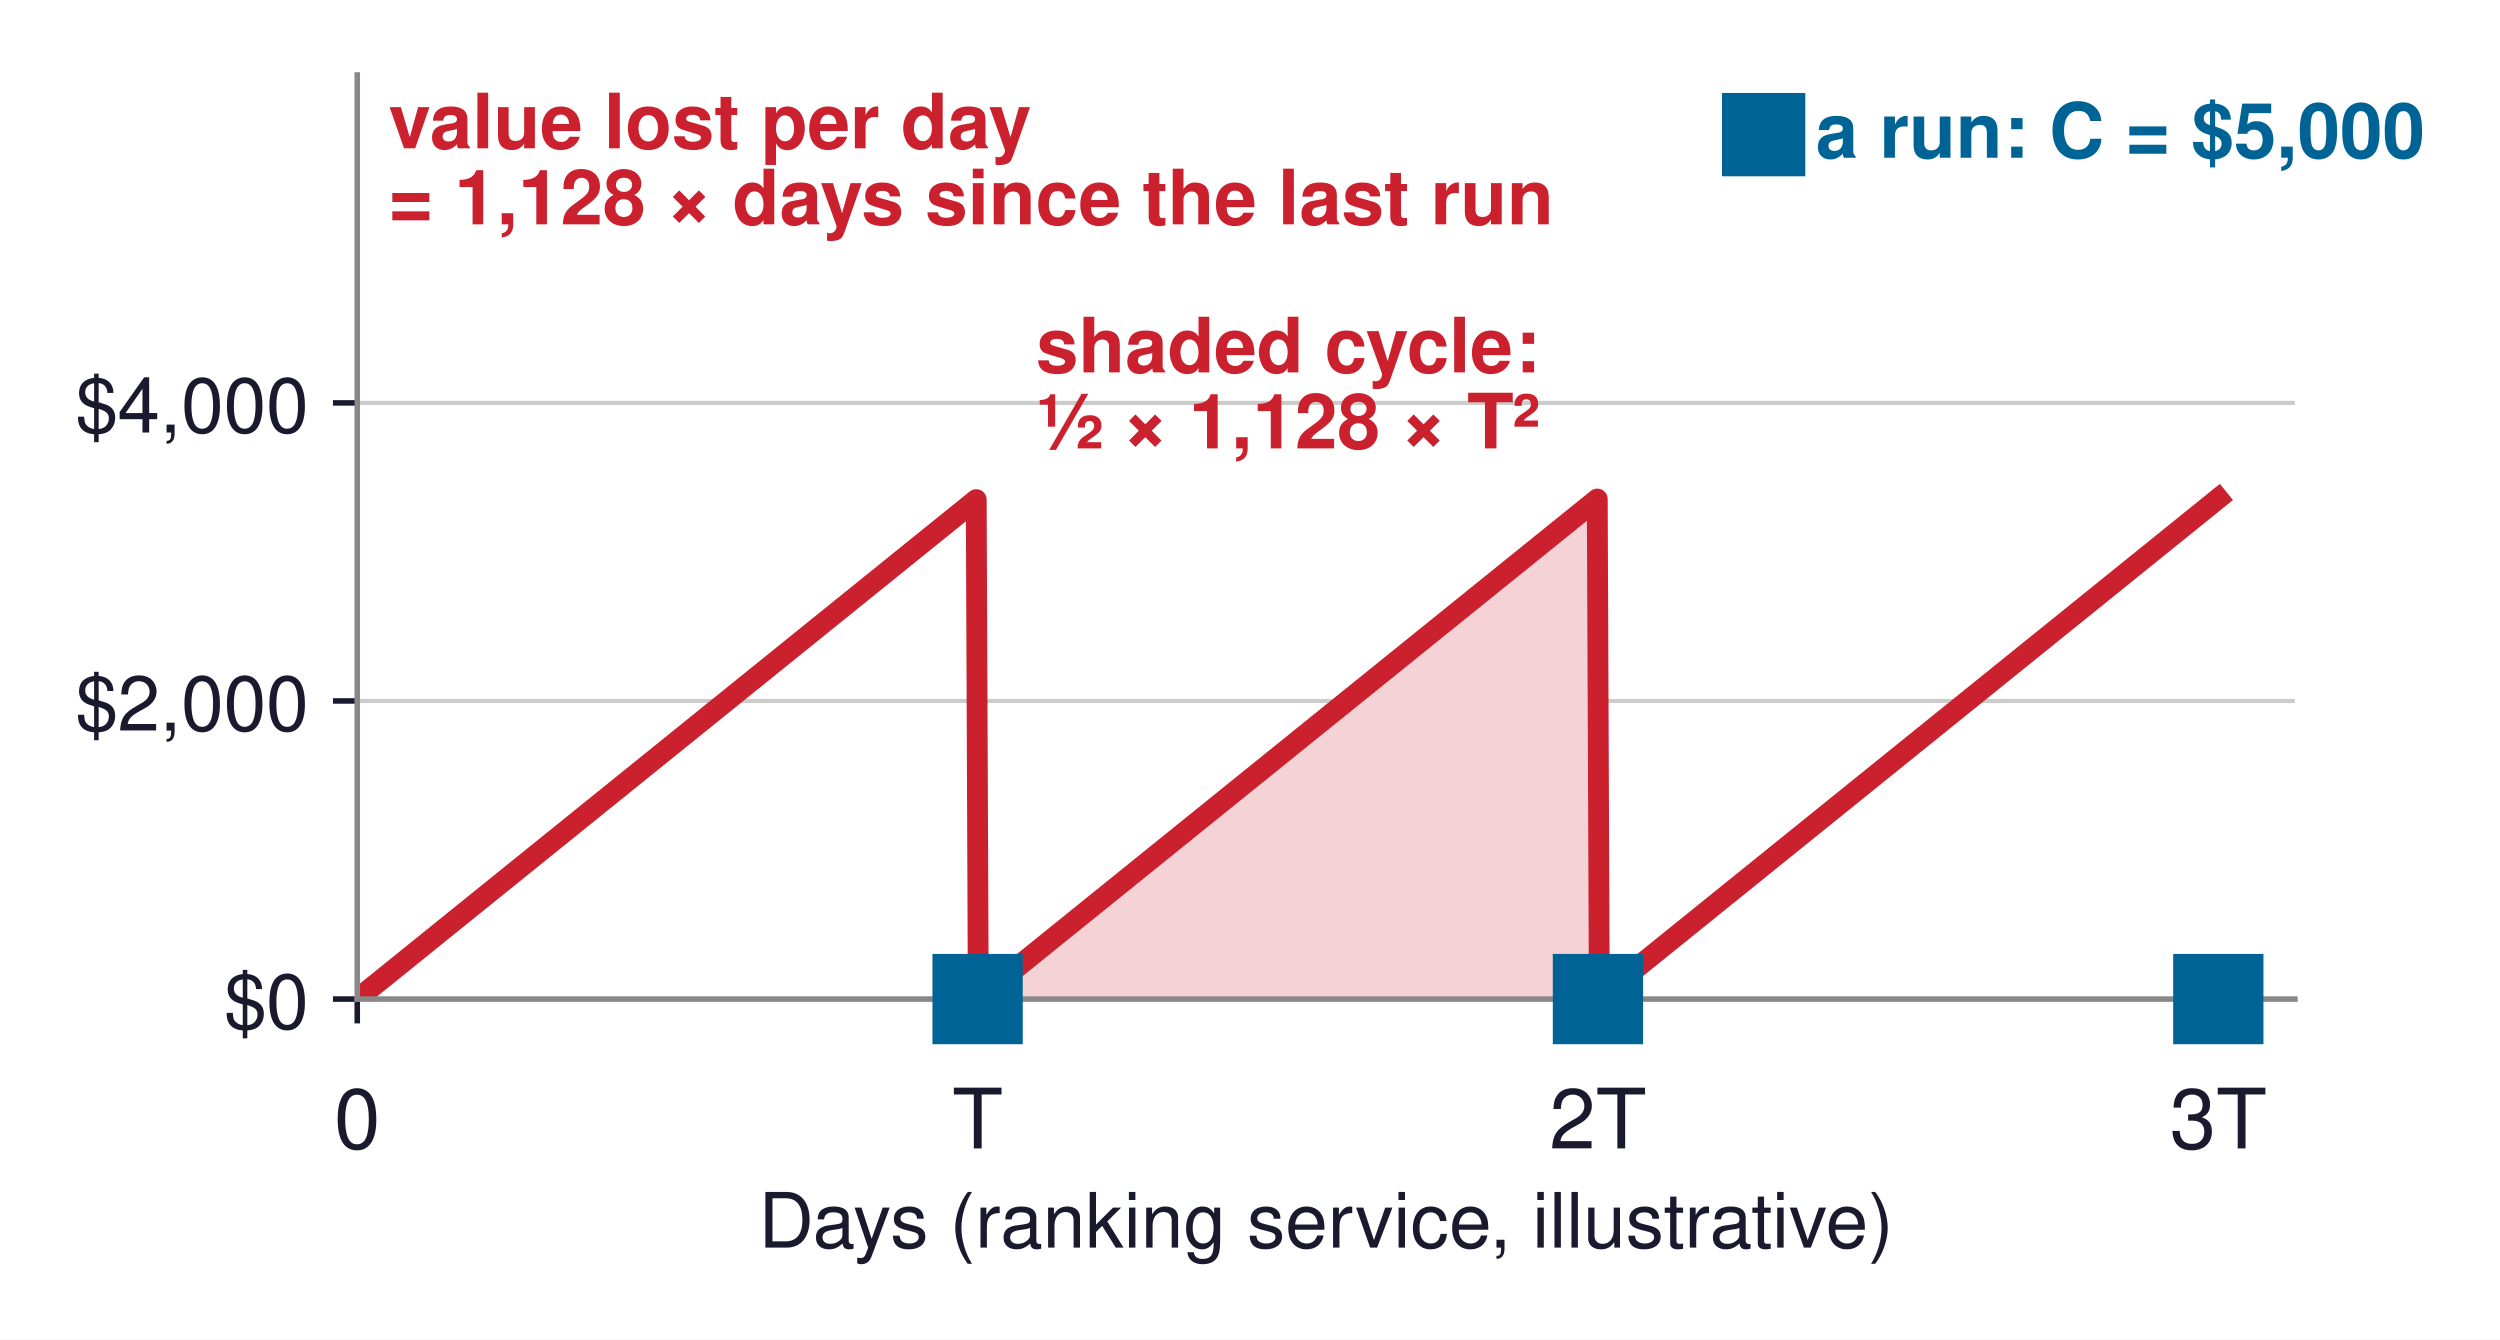
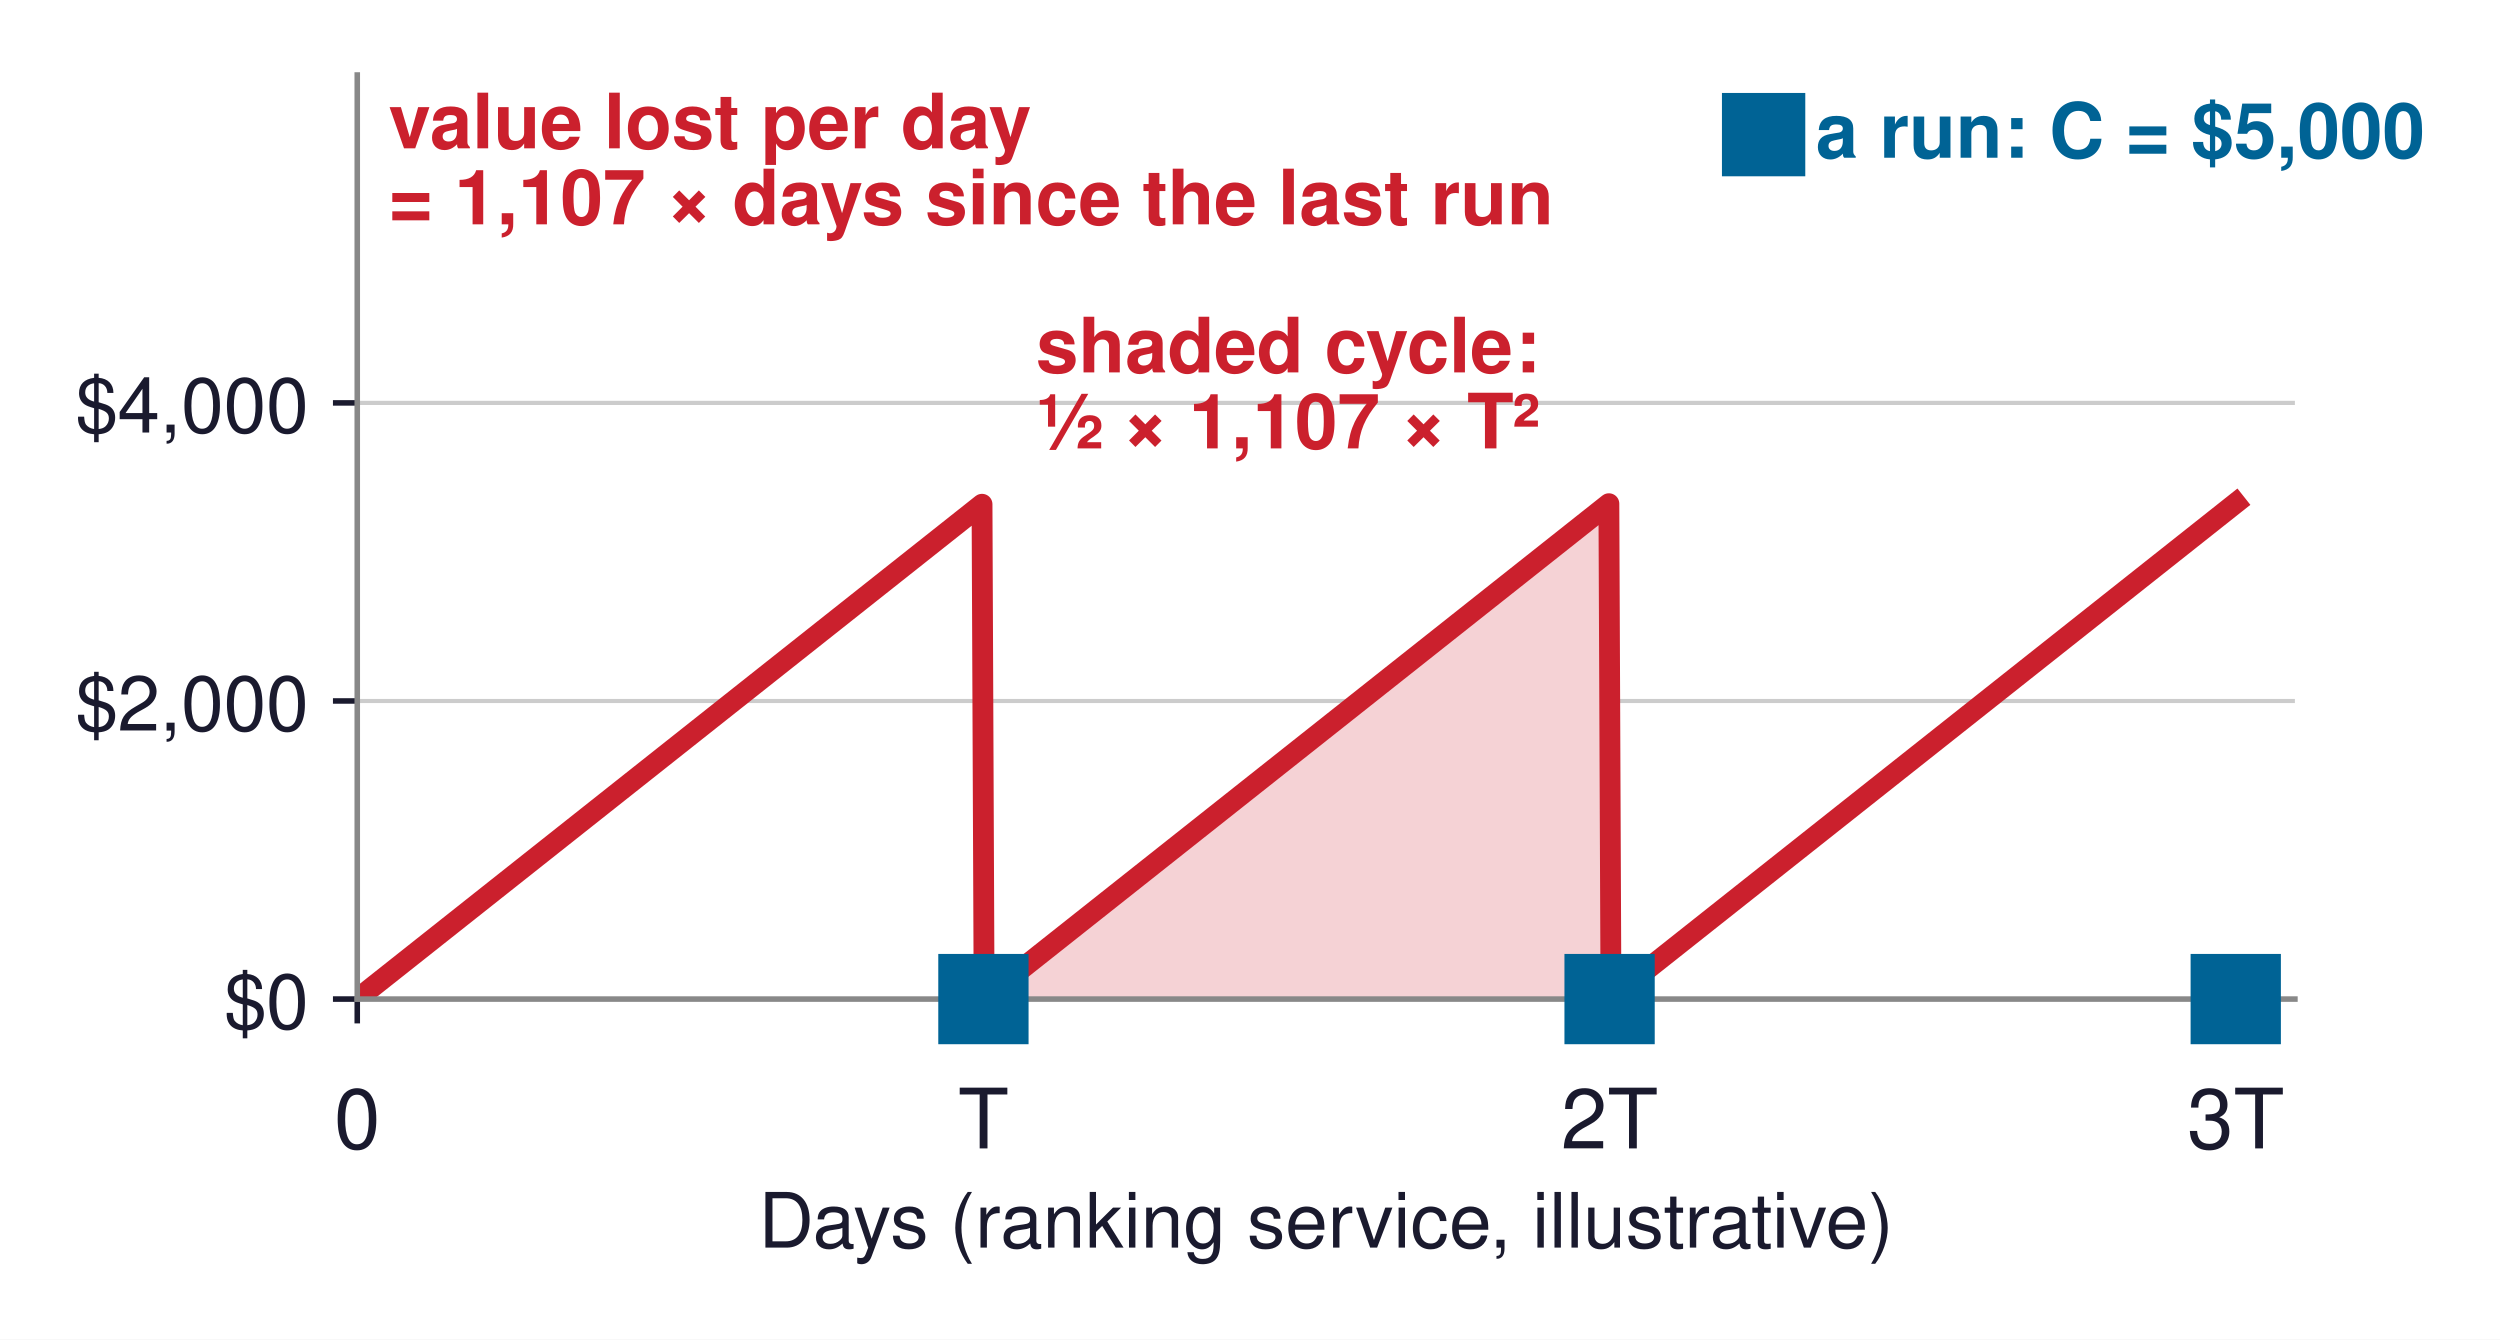
<svg xmlns="http://www.w3.org/2000/svg" xmlns:xlink="http://www.w3.org/1999/xlink" width="359.973pt" height="192.879pt" viewBox="0 0 359.973 192.879" version="1.1">
  <defs>
    <style type="text/css">*{stroke-linejoin: round; stroke-linecap: butt}</style>
  </defs>
  <g id="figure_1">
    <g id="patch_1">
      <path d="M 0 192.879  L 359.973 192.879  L 359.973 0  L 0 0  z " style="fill: #ffffff" />
    </g>
    <g id="axes_1">
      <g id="patch_2">
        <path d="M 51.441 143.856  L 330.441 143.856  L 330.441 10.8  L 51.441 10.8  z " style="fill: #ffffff" />
      </g>
      <g id="matplotlib.axis_1">
        <g id="xtick_1">
          <g id="line2d_1">
            <defs>
-               <path id="mff5eb8ddbd" d="M 0 0  L 0 3.5  " style="stroke: #1a1a2e; stroke-width: 0.8" />
+               <path id="m862e8c98e4" d="M 0 0  L 0 3.5  " style="stroke: #1a1a2e; stroke-width: 0.8" />
            </defs>
            <g>
-               <use xlink:href="#mff5eb8ddbd" x="51.441" y="143.856" style="fill: #1a1a2e; stroke: #1a1a2e; stroke-width: 0.8" />
+               <use xlink:href="#m862e8c98e4" x="51.441" y="143.856" style="fill: #1a1a2e; stroke: #1a1a2e; stroke-width: 0.8" />
            </g>
          </g>
          <g id="text_1">
            <text style="font-size: 12px; font-family: 'Helvetica', 'Arial', 'DejaVu Sans', sans-serif; text-anchor: middle; fill: #1a1a2e" x="51.441" y="165.356" transform="rotate(-0 51.44109 165.356)">0</text>
          </g>
        </g>
        <g id="xtick_2">
          <g id="line2d_2">
            <g>
-               <use xlink:href="#mff5eb8ddbd" x="140.765" y="143.856" style="fill: #1a1a2e; stroke: #1a1a2e; stroke-width: 0.8" />
+               <use xlink:href="#m862e8c98e4" x="141.602" y="143.856" style="fill: #1a1a2e; stroke: #1a1a2e; stroke-width: 0.8" />
            </g>
          </g>
          <g id="text_2">
-             <text style="font-size: 12px; font-family: 'Helvetica', 'Arial', 'DejaVu Sans', sans-serif; text-anchor: middle; fill: #1a1a2e" x="140.765" y="165.356" transform="rotate(-0 140.7648 165.356)">T</text>
+             <text style="font-size: 12px; font-family: 'Helvetica', 'Arial', 'DejaVu Sans', sans-serif; text-anchor: middle; fill: #1a1a2e" x="141.602" y="165.356" transform="rotate(-0 141.6019 165.356)">T</text>
          </g>
        </g>
        <g id="xtick_3">
          <g id="line2d_3">
            <g>
-               <use xlink:href="#mff5eb8ddbd" x="230.088" y="143.856" style="fill: #1a1a2e; stroke: #1a1a2e; stroke-width: 0.8" />
+               <use xlink:href="#m862e8c98e4" x="231.763" y="143.856" style="fill: #1a1a2e; stroke: #1a1a2e; stroke-width: 0.8" />
            </g>
          </g>
          <g id="text_3">
-             <text style="font-size: 12px; font-family: 'Helvetica', 'Arial', 'DejaVu Sans', sans-serif; text-anchor: middle; fill: #1a1a2e" x="230.088" y="165.356" transform="rotate(-0 230.0885 165.356)">2T</text>
+             <text style="font-size: 12px; font-family: 'Helvetica', 'Arial', 'DejaVu Sans', sans-serif; text-anchor: middle; fill: #1a1a2e" x="231.763" y="165.356" transform="rotate(-0 231.7627 165.356)">2T</text>
          </g>
        </g>
        <g id="xtick_4">
          <g id="line2d_4">
            <g>
-               <use xlink:href="#mff5eb8ddbd" x="319.412" y="143.856" style="fill: #1a1a2e; stroke: #1a1a2e; stroke-width: 0.8" />
+               <use xlink:href="#m862e8c98e4" x="321.923" y="143.856" style="fill: #1a1a2e; stroke: #1a1a2e; stroke-width: 0.8" />
            </g>
          </g>
          <g id="text_4">
-             <text style="font-size: 12px; font-family: 'Helvetica', 'Arial', 'DejaVu Sans', sans-serif; text-anchor: middle; fill: #1a1a2e" x="319.412" y="165.356" transform="rotate(-0 319.4122 165.356)">3T</text>
+             <text style="font-size: 12px; font-family: 'Helvetica', 'Arial', 'DejaVu Sans', sans-serif; text-anchor: middle; fill: #1a1a2e" x="321.923" y="165.356" transform="rotate(-0 321.9235 165.356)">3T</text>
          </g>
        </g>
        <g id="text_5">
          <text style="font-size: 11px; font-family: 'Helvetica', 'Arial', 'DejaVu Sans', sans-serif; text-anchor: middle; fill: #1a1a2e" x="190.941" y="179.645" transform="rotate(-0 190.9411 179.6451)">Days (ranking service, illustrative)</text>
        </g>
      </g>
      <g id="matplotlib.axis_2">
        <g id="ytick_1">
          <g id="line2d_5">
-             <path d="M 51.441 143.856  L 330.441 143.856  " clip-path="url(#pf778693516)" style="fill: none; stroke: #cccccc; stroke-width: 0.6; stroke-linecap: square" />
+             <path d="M 51.441 143.856  L 330.441 143.856  " clip-path="url(#pef861dc24f)" style="fill: none; stroke: #cccccc; stroke-width: 0.6; stroke-linecap: square" />
          </g>
          <g id="line2d_6">
            <defs>
-               <path id="m7457e31093" d="M 0 0  L -3.5 0  " style="stroke: #1a1a2e; stroke-width: 0.8" />
+               <path id="m90491e8369" d="M 0 0  L -3.5 0  " style="stroke: #1a1a2e; stroke-width: 0.8" />
            </defs>
            <g>
-               <use xlink:href="#m7457e31093" x="51.441" y="143.856" style="fill: #1a1a2e; stroke: #1a1a2e; stroke-width: 0.8" />
+               <use xlink:href="#m90491e8369" x="51.441" y="143.856" style="fill: #1a1a2e; stroke: #1a1a2e; stroke-width: 0.8" />
            </g>
          </g>
          <g id="text_6">
            <text style="font-size: 11px; font-family: 'Helvetica', 'Arial', 'DejaVu Sans', sans-serif; text-anchor: end; fill: #1a1a2e" x="44.441" y="148.121" transform="rotate(-0 44.44109 148.1211)">$0</text>
          </g>
        </g>
        <g id="ytick_2">
          <g id="line2d_7">
-             <path d="M 51.441 100.935  L 330.441 100.935  " clip-path="url(#pf778693516)" style="fill: none; stroke: #cccccc; stroke-width: 0.6; stroke-linecap: square" />
+             <path d="M 51.441 100.935  L 330.441 100.935  " clip-path="url(#pef861dc24f)" style="fill: none; stroke: #cccccc; stroke-width: 0.6; stroke-linecap: square" />
          </g>
          <g id="line2d_8">
            <g>
-               <use xlink:href="#m7457e31093" x="51.441" y="100.935" style="fill: #1a1a2e; stroke: #1a1a2e; stroke-width: 0.8" />
+               <use xlink:href="#m90491e8369" x="51.441" y="100.935" style="fill: #1a1a2e; stroke: #1a1a2e; stroke-width: 0.8" />
            </g>
          </g>
          <g id="text_7">
            <text style="font-size: 11px; font-family: 'Helvetica', 'Arial', 'DejaVu Sans', sans-serif; text-anchor: end; fill: #1a1a2e" x="44.441" y="105.2" transform="rotate(-0 44.44109 105.1998)">$2,000</text>
          </g>
        </g>
        <g id="ytick_3">
          <g id="line2d_9">
-             <path d="M 51.441 58.013  L 330.441 58.013  " clip-path="url(#pf778693516)" style="fill: none; stroke: #cccccc; stroke-width: 0.6; stroke-linecap: square" />
+             <path d="M 51.441 58.013  L 330.441 58.013  " clip-path="url(#pef861dc24f)" style="fill: none; stroke: #cccccc; stroke-width: 0.6; stroke-linecap: square" />
          </g>
          <g id="line2d_10">
            <g>
-               <use xlink:href="#m7457e31093" x="51.441" y="58.013" style="fill: #1a1a2e; stroke: #1a1a2e; stroke-width: 0.8" />
+               <use xlink:href="#m90491e8369" x="51.441" y="58.013" style="fill: #1a1a2e; stroke: #1a1a2e; stroke-width: 0.8" />
            </g>
          </g>
          <g id="text_8">
            <text style="font-size: 11px; font-family: 'Helvetica', 'Arial', 'DejaVu Sans', sans-serif; text-anchor: end; fill: #1a1a2e" x="44.441" y="62.278" transform="rotate(-0 44.44109 62.2785)">$4,000</text>
          </g>
        </g>
      </g>
      <g id="FillBetweenPolyCollection_1">
        <defs>
-           <path id="m81f0da0e84" d="M 140.765 -49.023  L 140.765 -49.023  L 141.214 -49.023  L 141.663 -49.023  L 142.111 -49.023  L 142.56 -49.023  L 143.009 -49.023  L 143.458 -49.023  L 143.907 -49.023  L 144.356 -49.023  L 144.805 -49.023  L 145.253 -49.023  L 145.702 -49.023  L 146.151 -49.023  L 146.6 -49.023  L 147.049 -49.023  L 147.498 -49.023  L 147.947 -49.023  L 148.395 -49.023  L 148.844 -49.023  L 149.293 -49.023  L 149.742 -49.023  L 150.191 -49.023  L 150.64 -49.023  L 151.089 -49.023  L 151.537 -49.023  L 151.986 -49.023  L 152.435 -49.023  L 152.884 -49.023  L 153.333 -49.023  L 153.782 -49.023  L 154.231 -49.023  L 154.68 -49.023  L 155.128 -49.023  L 155.577 -49.023  L 156.026 -49.023  L 156.475 -49.023  L 156.924 -49.023  L 157.373 -49.023  L 157.822 -49.023  L 158.27 -49.023  L 158.719 -49.023  L 159.168 -49.023  L 159.617 -49.023  L 160.066 -49.023  L 160.515 -49.023  L 160.964 -49.023  L 161.412 -49.023  L 161.861 -49.023  L 162.31 -49.023  L 162.759 -49.023  L 163.208 -49.023  L 163.657 -49.023  L 164.106 -49.023  L 164.555 -49.023  L 165.003 -49.023  L 165.452 -49.023  L 165.901 -49.023  L 166.35 -49.023  L 166.799 -49.023  L 167.248 -49.023  L 167.697 -49.023  L 168.145 -49.023  L 168.594 -49.023  L 169.043 -49.023  L 169.492 -49.023  L 169.941 -49.023  L 170.39 -49.023  L 170.839 -49.023  L 171.287 -49.023  L 171.736 -49.023  L 172.185 -49.023  L 172.634 -49.023  L 173.083 -49.023  L 173.532 -49.023  L 173.981 -49.023  L 174.429 -49.023  L 174.878 -49.023  L 175.327 -49.023  L 175.776 -49.023  L 176.225 -49.023  L 176.674 -49.023  L 177.123 -49.023  L 177.572 -49.023  L 178.02 -49.023  L 178.469 -49.023  L 178.918 -49.023  L 179.367 -49.023  L 179.816 -49.023  L 180.265 -49.023  L 180.714 -49.023  L 181.162 -49.023  L 181.611 -49.023  L 182.06 -49.023  L 182.509 -49.023  L 182.958 -49.023  L 183.407 -49.023  L 183.856 -49.023  L 184.304 -49.023  L 184.753 -49.023  L 185.202 -49.023  L 185.651 -49.023  L 186.1 -49.023  L 186.549 -49.023  L 186.998 -49.023  L 187.447 -49.023  L 187.895 -49.023  L 188.344 -49.023  L 188.793 -49.023  L 189.242 -49.023  L 189.691 -49.023  L 190.14 -49.023  L 190.589 -49.023  L 191.037 -49.023  L 191.486 -49.023  L 191.935 -49.023  L 192.384 -49.023  L 192.833 -49.023  L 193.282 -49.023  L 193.731 -49.023  L 194.179 -49.023  L 194.628 -49.023  L 195.077 -49.023  L 195.526 -49.023  L 195.975 -49.023  L 196.424 -49.023  L 196.873 -49.023  L 197.321 -49.023  L 197.77 -49.023  L 198.219 -49.023  L 198.668 -49.023  L 199.117 -49.023  L 199.566 -49.023  L 200.015 -49.023  L 200.464 -49.023  L 200.912 -49.023  L 201.361 -49.023  L 201.81 -49.023  L 202.259 -49.023  L 202.708 -49.023  L 203.157 -49.023  L 203.606 -49.023  L 204.054 -49.023  L 204.503 -49.023  L 204.952 -49.023  L 205.401 -49.023  L 205.85 -49.023  L 206.299 -49.023  L 206.748 -49.023  L 207.196 -49.023  L 207.645 -49.023  L 208.094 -49.023  L 208.543 -49.023  L 208.992 -49.023  L 209.441 -49.023  L 209.89 -49.023  L 210.339 -49.023  L 210.787 -49.023  L 211.236 -49.023  L 211.685 -49.023  L 212.134 -49.023  L 212.583 -49.023  L 213.032 -49.023  L 213.481 -49.023  L 213.929 -49.023  L 214.378 -49.023  L 214.827 -49.023  L 215.276 -49.023  L 215.725 -49.023  L 216.174 -49.023  L 216.623 -49.023  L 217.071 -49.023  L 217.52 -49.023  L 217.969 -49.023  L 218.418 -49.023  L 218.867 -49.023  L 219.316 -49.023  L 219.765 -49.023  L 220.213 -49.023  L 220.662 -49.023  L 221.111 -49.023  L 221.56 -49.023  L 222.009 -49.023  L 222.458 -49.023  L 222.907 -49.023  L 223.356 -49.023  L 223.804 -49.023  L 224.253 -49.023  L 224.702 -49.023  L 225.151 -49.023  L 225.6 -49.023  L 226.049 -49.023  L 226.498 -49.023  L 226.946 -49.023  L 227.395 -49.023  L 227.844 -49.023  L 228.293 -49.023  L 228.742 -49.023  L 229.191 -49.023  L 229.64 -49.023  L 230.088 -49.023  L 230.088 -121.1  L 230.088 -121.1  L 229.64 -120.738  L 229.191 -120.375  L 228.742 -120.013  L 228.293 -119.651  L 227.844 -119.289  L 227.395 -118.927  L 226.946 -118.565  L 226.498 -118.202  L 226.049 -117.84  L 225.6 -117.478  L 225.151 -117.116  L 224.702 -116.754  L 224.253 -116.391  L 223.804 -116.029  L 223.356 -115.667  L 222.907 -115.305  L 222.458 -114.943  L 222.009 -114.58  L 221.56 -114.218  L 221.111 -113.856  L 220.662 -113.494  L 220.213 -113.132  L 219.765 -112.769  L 219.316 -112.407  L 218.867 -112.045  L 218.418 -111.683  L 217.969 -111.321  L 217.52 -110.958  L 217.071 -110.596  L 216.623 -110.234  L 216.174 -109.872  L 215.725 -109.51  L 215.276 -109.147  L 214.827 -108.785  L 214.378 -108.423  L 213.929 -108.061  L 213.481 -107.699  L 213.032 -107.336  L 212.583 -106.974  L 212.134 -106.612  L 211.685 -106.25  L 211.236 -105.888  L 210.787 -105.525  L 210.339 -105.163  L 209.89 -104.801  L 209.441 -104.439  L 208.992 -104.077  L 208.543 -103.714  L 208.094 -103.352  L 207.645 -102.99  L 207.196 -102.628  L 206.748 -102.266  L 206.299 -101.903  L 205.85 -101.541  L 205.401 -101.179  L 204.952 -100.817  L 204.503 -100.455  L 204.054 -100.093  L 203.606 -99.73  L 203.157 -99.368  L 202.708 -99.006  L 202.259 -98.644  L 201.81 -98.282  L 201.361 -97.919  L 200.912 -97.557  L 200.464 -97.195  L 200.015 -96.833  L 199.566 -96.471  L 199.117 -96.108  L 198.668 -95.746  L 198.219 -95.384  L 197.77 -95.022  L 197.321 -94.66  L 196.873 -94.297  L 196.424 -93.935  L 195.975 -93.573  L 195.526 -93.211  L 195.077 -92.849  L 194.628 -92.486  L 194.179 -92.124  L 193.731 -91.762  L 193.282 -91.4  L 192.833 -91.038  L 192.384 -90.675  L 191.935 -90.313  L 191.486 -89.951  L 191.037 -89.589  L 190.589 -89.227  L 190.14 -88.864  L 189.691 -88.502  L 189.242 -88.14  L 188.793 -87.778  L 188.344 -87.416  L 187.895 -87.053  L 187.447 -86.691  L 186.998 -86.329  L 186.549 -85.967  L 186.1 -85.605  L 185.651 -85.242  L 185.202 -84.88  L 184.753 -84.518  L 184.304 -84.156  L 183.856 -83.794  L 183.407 -83.431  L 182.958 -83.069  L 182.509 -82.707  L 182.06 -82.345  L 181.611 -81.983  L 181.162 -81.62  L 180.714 -81.258  L 180.265 -80.896  L 179.816 -80.534  L 179.367 -80.172  L 178.918 -79.81  L 178.469 -79.447  L 178.02 -79.085  L 177.572 -78.723  L 177.123 -78.361  L 176.674 -77.999  L 176.225 -77.636  L 175.776 -77.274  L 175.327 -76.912  L 174.878 -76.55  L 174.429 -76.188  L 173.981 -75.825  L 173.532 -75.463  L 173.083 -75.101  L 172.634 -74.739  L 172.185 -74.377  L 171.736 -74.014  L 171.287 -73.652  L 170.839 -73.29  L 170.39 -72.928  L 169.941 -72.566  L 169.492 -72.203  L 169.043 -71.841  L 168.594 -71.479  L 168.145 -71.117  L 167.697 -70.755  L 167.248 -70.392  L 166.799 -70.03  L 166.35 -69.668  L 165.901 -69.306  L 165.452 -68.944  L 165.003 -68.581  L 164.555 -68.219  L 164.106 -67.857  L 163.657 -67.495  L 163.208 -67.133  L 162.759 -66.77  L 162.31 -66.408  L 161.861 -66.046  L 161.412 -65.684  L 160.964 -65.322  L 160.515 -64.959  L 160.066 -64.597  L 159.617 -64.235  L 159.168 -63.873  L 158.719 -63.511  L 158.27 -63.148  L 157.822 -62.786  L 157.373 -62.424  L 156.924 -62.062  L 156.475 -61.7  L 156.026 -61.337  L 155.577 -60.975  L 155.128 -60.613  L 154.68 -60.251  L 154.231 -59.889  L 153.782 -59.527  L 153.333 -59.164  L 152.884 -58.802  L 152.435 -58.44  L 151.986 -58.078  L 151.537 -57.716  L 151.089 -57.353  L 150.64 -56.991  L 150.191 -56.629  L 149.742 -56.267  L 149.293 -55.905  L 148.844 -55.542  L 148.395 -55.18  L 147.947 -54.818  L 147.498 -54.456  L 147.049 -54.094  L 146.6 -53.731  L 146.151 -53.369  L 145.702 -53.007  L 145.253 -52.645  L 144.805 -52.283  L 144.356 -51.92  L 143.907 -51.558  L 143.458 -51.196  L 143.009 -50.834  L 142.56 -50.472  L 142.111 -50.109  L 141.663 -49.747  L 141.214 -49.385  L 140.765 -49.023  z " style="stroke: #f5d2d5" />
+           <path id="mecbbc13f99" d="M 141.602 -49.023  L 141.602 -49.023  L 142.055 -49.023  L 142.508 -49.023  L 142.961 -49.023  L 143.414 -49.023  L 143.867 -49.023  L 144.32 -49.023  L 144.773 -49.023  L 145.226 -49.023  L 145.68 -49.023  L 146.133 -49.023  L 146.586 -49.023  L 147.039 -49.023  L 147.492 -49.023  L 147.945 -49.023  L 148.398 -49.023  L 148.851 -49.023  L 149.304 -49.023  L 149.757 -49.023  L 150.21 -49.023  L 150.663 -49.023  L 151.116 -49.023  L 151.569 -49.023  L 152.022 -49.023  L 152.476 -49.023  L 152.929 -49.023  L 153.382 -49.023  L 153.835 -49.023  L 154.288 -49.023  L 154.741 -49.023  L 155.194 -49.023  L 155.647 -49.023  L 156.1 -49.023  L 156.553 -49.023  L 157.006 -49.023  L 157.459 -49.023  L 157.912 -49.023  L 158.365 -49.023  L 158.819 -49.023  L 159.272 -49.023  L 159.725 -49.023  L 160.178 -49.023  L 160.631 -49.023  L 161.084 -49.023  L 161.537 -49.023  L 161.99 -49.023  L 162.443 -49.023  L 162.896 -49.023  L 163.349 -49.023  L 163.802 -49.023  L 164.255 -49.023  L 164.708 -49.023  L 165.161 -49.023  L 165.615 -49.023  L 166.068 -49.023  L 166.521 -49.023  L 166.974 -49.023  L 167.427 -49.023  L 167.88 -49.023  L 168.333 -49.023  L 168.786 -49.023  L 169.239 -49.023  L 169.692 -49.023  L 170.145 -49.023  L 170.598 -49.023  L 171.051 -49.023  L 171.504 -49.023  L 171.958 -49.023  L 172.411 -49.023  L 172.864 -49.023  L 173.317 -49.023  L 173.77 -49.023  L 174.223 -49.023  L 174.676 -49.023  L 175.129 -49.023  L 175.582 -49.023  L 176.035 -49.023  L 176.488 -49.023  L 176.941 -49.023  L 177.394 -49.023  L 177.847 -49.023  L 178.3 -49.023  L 178.754 -49.023  L 179.207 -49.023  L 179.66 -49.023  L 180.113 -49.023  L 180.566 -49.023  L 181.019 -49.023  L 181.472 -49.023  L 181.925 -49.023  L 182.378 -49.023  L 182.831 -49.023  L 183.284 -49.023  L 183.737 -49.023  L 184.19 -49.023  L 184.643 -49.023  L 185.097 -49.023  L 185.55 -49.023  L 186.003 -49.023  L 186.456 -49.023  L 186.909 -49.023  L 187.362 -49.023  L 187.815 -49.023  L 188.268 -49.023  L 188.721 -49.023  L 189.174 -49.023  L 189.627 -49.023  L 190.08 -49.023  L 190.533 -49.023  L 190.986 -49.023  L 191.439 -49.023  L 191.893 -49.023  L 192.346 -49.023  L 192.799 -49.023  L 193.252 -49.023  L 193.705 -49.023  L 194.158 -49.023  L 194.611 -49.023  L 195.064 -49.023  L 195.517 -49.023  L 195.97 -49.023  L 196.423 -49.023  L 196.876 -49.023  L 197.329 -49.023  L 197.782 -49.023  L 198.236 -49.023  L 198.689 -49.023  L 199.142 -49.023  L 199.595 -49.023  L 200.048 -49.023  L 200.501 -49.023  L 200.954 -49.023  L 201.407 -49.023  L 201.86 -49.023  L 202.313 -49.023  L 202.766 -49.023  L 203.219 -49.023  L 203.672 -49.023  L 204.125 -49.023  L 204.578 -49.023  L 205.032 -49.023  L 205.485 -49.023  L 205.938 -49.023  L 206.391 -49.023  L 206.844 -49.023  L 207.297 -49.023  L 207.75 -49.023  L 208.203 -49.023  L 208.656 -49.023  L 209.109 -49.023  L 209.562 -49.023  L 210.015 -49.023  L 210.468 -49.023  L 210.921 -49.023  L 211.375 -49.023  L 211.828 -49.023  L 212.281 -49.023  L 212.734 -49.023  L 213.187 -49.023  L 213.64 -49.023  L 214.093 -49.023  L 214.546 -49.023  L 214.999 -49.023  L 215.452 -49.023  L 215.905 -49.023  L 216.358 -49.023  L 216.811 -49.023  L 217.264 -49.023  L 217.718 -49.023  L 218.171 -49.023  L 218.624 -49.023  L 219.077 -49.023  L 219.53 -49.023  L 219.983 -49.023  L 220.436 -49.023  L 220.889 -49.023  L 221.342 -49.023  L 221.795 -49.023  L 222.248 -49.023  L 222.701 -49.023  L 223.154 -49.023  L 223.607 -49.023  L 224.06 -49.023  L 224.514 -49.023  L 224.967 -49.023  L 225.42 -49.023  L 225.873 -49.023  L 226.326 -49.023  L 226.779 -49.023  L 227.232 -49.023  L 227.685 -49.023  L 228.138 -49.023  L 228.591 -49.023  L 229.044 -49.023  L 229.497 -49.023  L 229.95 -49.023  L 230.403 -49.023  L 230.857 -49.023  L 231.31 -49.023  L 231.763 -49.023  L 231.763 -120.431  L 231.763 -120.431  L 231.31 -120.072  L 230.857 -119.713  L 230.403 -119.354  L 229.95 -118.995  L 229.497 -118.637  L 229.044 -118.278  L 228.591 -117.919  L 228.138 -117.56  L 227.685 -117.201  L 227.232 -116.842  L 226.779 -116.484  L 226.326 -116.125  L 225.873 -115.766  L 225.42 -115.407  L 224.967 -115.048  L 224.514 -114.689  L 224.06 -114.331  L 223.607 -113.972  L 223.154 -113.613  L 222.701 -113.254  L 222.248 -112.895  L 221.795 -112.536  L 221.342 -112.178  L 220.889 -111.819  L 220.436 -111.46  L 219.983 -111.101  L 219.53 -110.742  L 219.077 -110.383  L 218.624 -110.025  L 218.171 -109.666  L 217.718 -109.307  L 217.264 -108.948  L 216.811 -108.589  L 216.358 -108.23  L 215.905 -107.872  L 215.452 -107.513  L 214.999 -107.154  L 214.546 -106.795  L 214.093 -106.436  L 213.64 -106.077  L 213.187 -105.719  L 212.734 -105.36  L 212.281 -105.001  L 211.828 -104.642  L 211.375 -104.283  L 210.921 -103.924  L 210.468 -103.566  L 210.015 -103.207  L 209.562 -102.848  L 209.109 -102.489  L 208.656 -102.13  L 208.203 -101.771  L 207.75 -101.413  L 207.297 -101.054  L 206.844 -100.695  L 206.391 -100.336  L 205.938 -99.977  L 205.485 -99.618  L 205.032 -99.26  L 204.578 -98.901  L 204.125 -98.542  L 203.672 -98.183  L 203.219 -97.824  L 202.766 -97.465  L 202.313 -97.107  L 201.86 -96.748  L 201.407 -96.389  L 200.954 -96.03  L 200.501 -95.671  L 200.048 -95.312  L 199.595 -94.954  L 199.142 -94.595  L 198.689 -94.236  L 198.236 -93.877  L 197.782 -93.518  L 197.329 -93.159  L 196.876 -92.801  L 196.423 -92.442  L 195.97 -92.083  L 195.517 -91.724  L 195.064 -91.365  L 194.611 -91.006  L 194.158 -90.648  L 193.705 -90.289  L 193.252 -89.93  L 192.799 -89.571  L 192.346 -89.212  L 191.893 -88.853  L 191.439 -88.495  L 190.986 -88.136  L 190.533 -87.777  L 190.08 -87.418  L 189.627 -87.059  L 189.174 -86.7  L 188.721 -86.342  L 188.268 -85.983  L 187.815 -85.624  L 187.362 -85.265  L 186.909 -84.906  L 186.456 -84.547  L 186.003 -84.189  L 185.55 -83.83  L 185.097 -83.471  L 184.643 -83.112  L 184.19 -82.753  L 183.737 -82.394  L 183.284 -82.036  L 182.831 -81.677  L 182.378 -81.318  L 181.925 -80.959  L 181.472 -80.6  L 181.019 -80.241  L 180.566 -79.883  L 180.113 -79.524  L 179.66 -79.165  L 179.207 -78.806  L 178.754 -78.447  L 178.3 -78.088  L 177.847 -77.73  L 177.394 -77.371  L 176.941 -77.012  L 176.488 -76.653  L 176.035 -76.294  L 175.582 -75.935  L 175.129 -75.576  L 174.676 -75.218  L 174.223 -74.859  L 173.77 -74.5  L 173.317 -74.141  L 172.864 -73.782  L 172.411 -73.423  L 171.958 -73.065  L 171.504 -72.706  L 171.051 -72.347  L 170.598 -71.988  L 170.145 -71.629  L 169.692 -71.27  L 169.239 -70.912  L 168.786 -70.553  L 168.333 -70.194  L 167.88 -69.835  L 167.427 -69.476  L 166.974 -69.117  L 166.521 -68.759  L 166.068 -68.4  L 165.615 -68.041  L 165.161 -67.682  L 164.708 -67.323  L 164.255 -66.964  L 163.802 -66.606  L 163.349 -66.247  L 162.896 -65.888  L 162.443 -65.529  L 161.99 -65.17  L 161.537 -64.811  L 161.084 -64.453  L 160.631 -64.094  L 160.178 -63.735  L 159.725 -63.376  L 159.272 -63.017  L 158.819 -62.658  L 158.365 -62.3  L 157.912 -61.941  L 157.459 -61.582  L 157.006 -61.223  L 156.553 -60.864  L 156.1 -60.505  L 155.647 -60.147  L 155.194 -59.788  L 154.741 -59.429  L 154.288 -59.07  L 153.835 -58.711  L 153.382 -58.352  L 152.929 -57.994  L 152.476 -57.635  L 152.022 -57.276  L 151.569 -56.917  L 151.116 -56.558  L 150.663 -56.199  L 150.21 -55.841  L 149.757 -55.482  L 149.304 -55.123  L 148.851 -54.764  L 148.398 -54.405  L 147.945 -54.046  L 147.492 -53.688  L 147.039 -53.329  L 146.586 -52.97  L 146.133 -52.611  L 145.68 -52.252  L 145.226 -51.893  L 144.773 -51.535  L 144.32 -51.176  L 143.867 -50.817  L 143.414 -50.458  L 142.961 -50.099  L 142.508 -49.74  L 142.055 -49.382  L 141.602 -49.023  z " style="stroke: #f5d2d5" />
        </defs>
-         <g clip-path="url(#pf778693516)">
-           <use xlink:href="#m81f0da0e84" x="0" y="192.879" style="fill: #f5d2d5; stroke: #f5d2d5" />
+         <g clip-path="url(#pef861dc24f)">
+           <use xlink:href="#mecbbc13f99" x="0" y="192.879" style="fill: #f5d2d5; stroke: #f5d2d5" />
        </g>
      </g>
      <g id="line2d_11">
-         <path d="M 51.441 143.856  L 140.566 71.939  L 140.864 143.776  L 229.989 71.859  L 230.287 143.696  L 319.412 71.779  L 319.412 71.779  " clip-path="url(#pf778693516)" style="fill: none; stroke: #cb202d; stroke-width: 3; stroke-linecap: square" />
+         <path d="M 51.441 143.856  L 141.401 72.607  L 141.702 143.777  L 231.662 72.528  L 231.963 143.697  L 321.923 72.448  L 321.923 72.448  " clip-path="url(#pef861dc24f)" style="fill: none; stroke: #cb202d; stroke-width: 3; stroke-linecap: square" />
      </g>
      <g id="line2d_12">
        <defs>
-           <path id="m94a51bb958" d="M -5.5 5.5  L 5.5 5.5  L 5.5 -5.5  L -5.5 -5.5  z " style="stroke: #006395; stroke-linejoin: miter" />
+           <path id="m98c4b211aa" d="M -5.5 5.5  L 5.5 5.5  L 5.5 -5.5  L -5.5 -5.5  z " style="stroke: #006395; stroke-linejoin: miter" />
        </defs>
-         <g clip-path="url(#pf778693516)">
-           <use xlink:href="#m94a51bb958" x="253.941" y="19.384" style="fill: #006395; stroke: #006395; stroke-linejoin: miter" />
+         <g clip-path="url(#pef861dc24f)">
+           <use xlink:href="#m98c4b211aa" x="253.941" y="19.384" style="fill: #006395; stroke: #006395; stroke-linejoin: miter" />
        </g>
      </g>
      <g id="patch_3">
        <path d="M 51.441 143.856  L 51.441 10.8  " style="fill: none; stroke: #888888; stroke-width: 0.8; stroke-linejoin: miter; stroke-linecap: square" />
      </g>
      <g id="patch_4">
        <path d="M 51.441 143.856  L 330.441 143.856  " style="fill: none; stroke: #888888; stroke-width: 0.8; stroke-linejoin: miter; stroke-linecap: square" />
      </g>
      <g id="text_9">
        <text style="font-weight: 700; font-size: 11px; font-family: 'Helvetica', 'Arial', 'DejaVu Sans', sans-serif; fill: #cb202d" transform="translate(55.94109 21.35988)">value lost per day</text>
-         <text style="font-weight: 700; font-size: 11px; font-family: 'Helvetica', 'Arial', 'DejaVu Sans', sans-serif; fill: #cb202d" transform="translate(55.94109 32.30596)">= 1,128 × days since the last run</text>
+         <text style="font-weight: 700; font-size: 11px; font-family: 'Helvetica', 'Arial', 'DejaVu Sans', sans-serif; fill: #cb202d" transform="translate(55.94109 32.30596)">= 1,107 × days since the last run</text>
      </g>
      <g id="text_10">
        <text style="font-weight: 700; font-size: 11px; font-family: 'Helvetica', 'Arial', 'DejaVu Sans', sans-serif; fill: #cb202d" transform="translate(149.1663 53.61864)">shaded cycle:</text>
-         <text style="font-weight: 700; font-size: 11px; font-family: 'Helvetica', 'Arial', 'DejaVu Sans', sans-serif; fill: #cb202d" transform="translate(149.4645 64.56472)">½ × 1,128 × T²</text>
+         <text style="font-weight: 700; font-size: 11px; font-family: 'Helvetica', 'Arial', 'DejaVu Sans', sans-serif; fill: #cb202d" transform="translate(149.4645 64.56472)">½ × 1,107 × T²</text>
      </g>
      <g id="text_11">
        <text style="font-weight: 700; font-size: 11px; font-family: 'Helvetica', 'Arial', 'DejaVu Sans', sans-serif; text-anchor: start; fill: #006395" x="261.441" y="22.715" transform="rotate(-0 261.4411 22.71477)">a run: C = $5,000</text>
      </g>
      <g id="line2d_13">
        <defs>
-           <path id="m8a1b704730" d="M -6 6  L 6 6  L 6 -6  L -6 -6  z " style="stroke: #006395; stroke-linejoin: miter" />
+           <path id="m1b9c7b1f4a" d="M -6 6  L 6 6  L 6 -6  L -6 -6  z " style="stroke: #006395; stroke-linejoin: miter" />
        </defs>
        <g>
-           <use xlink:href="#m8a1b704730" x="140.765" y="143.856" style="fill: #006395; stroke: #006395; stroke-linejoin: miter" />
+           <use xlink:href="#m1b9c7b1f4a" x="141.602" y="143.856" style="fill: #006395; stroke: #006395; stroke-linejoin: miter" />
        </g>
      </g>
      <g id="line2d_14">
        <g>
-           <use xlink:href="#m8a1b704730" x="230.088" y="143.856" style="fill: #006395; stroke: #006395; stroke-linejoin: miter" />
+           <use xlink:href="#m1b9c7b1f4a" x="231.763" y="143.856" style="fill: #006395; stroke: #006395; stroke-linejoin: miter" />
        </g>
      </g>
      <g id="line2d_15">
        <g>
-           <use xlink:href="#m8a1b704730" x="319.412" y="143.856" style="fill: #006395; stroke: #006395; stroke-linejoin: miter" />
+           <use xlink:href="#m1b9c7b1f4a" x="321.923" y="143.856" style="fill: #006395; stroke: #006395; stroke-linejoin: miter" />
        </g>
      </g>
    </g>
  </g>
  <defs>
-     <clipPath id="pf778693516">
+     <clipPath id="pef861dc24f">
      <rect x="51.441" y="10.8" width="279" height="133.056" />
    </clipPath>
  </defs>
</svg>
